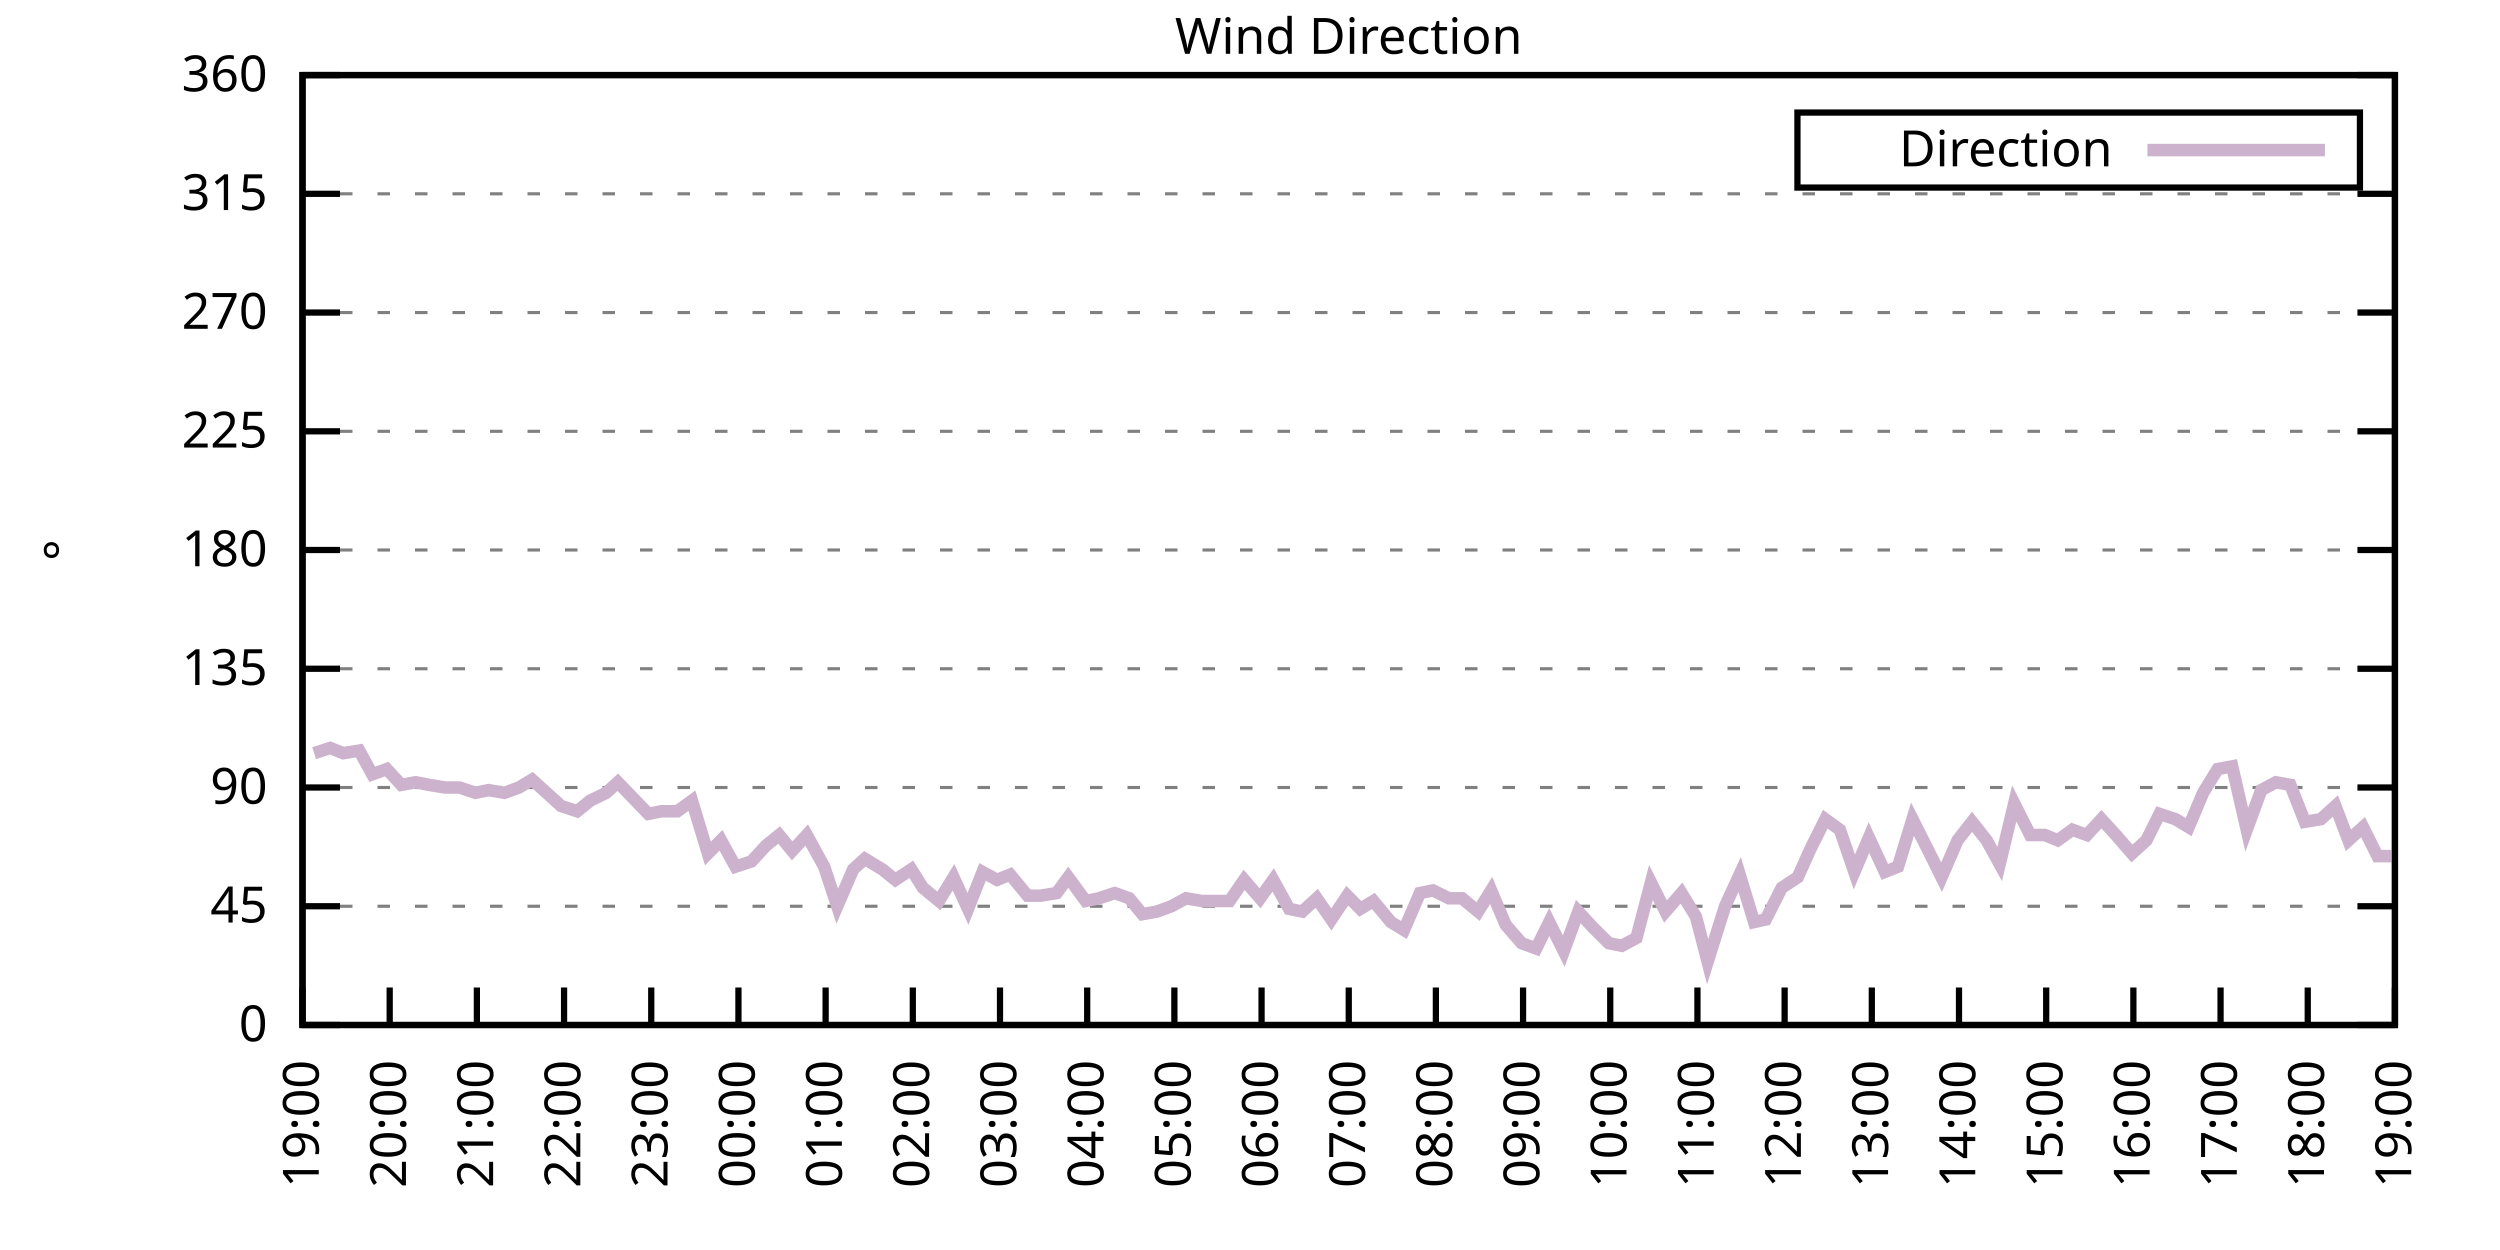
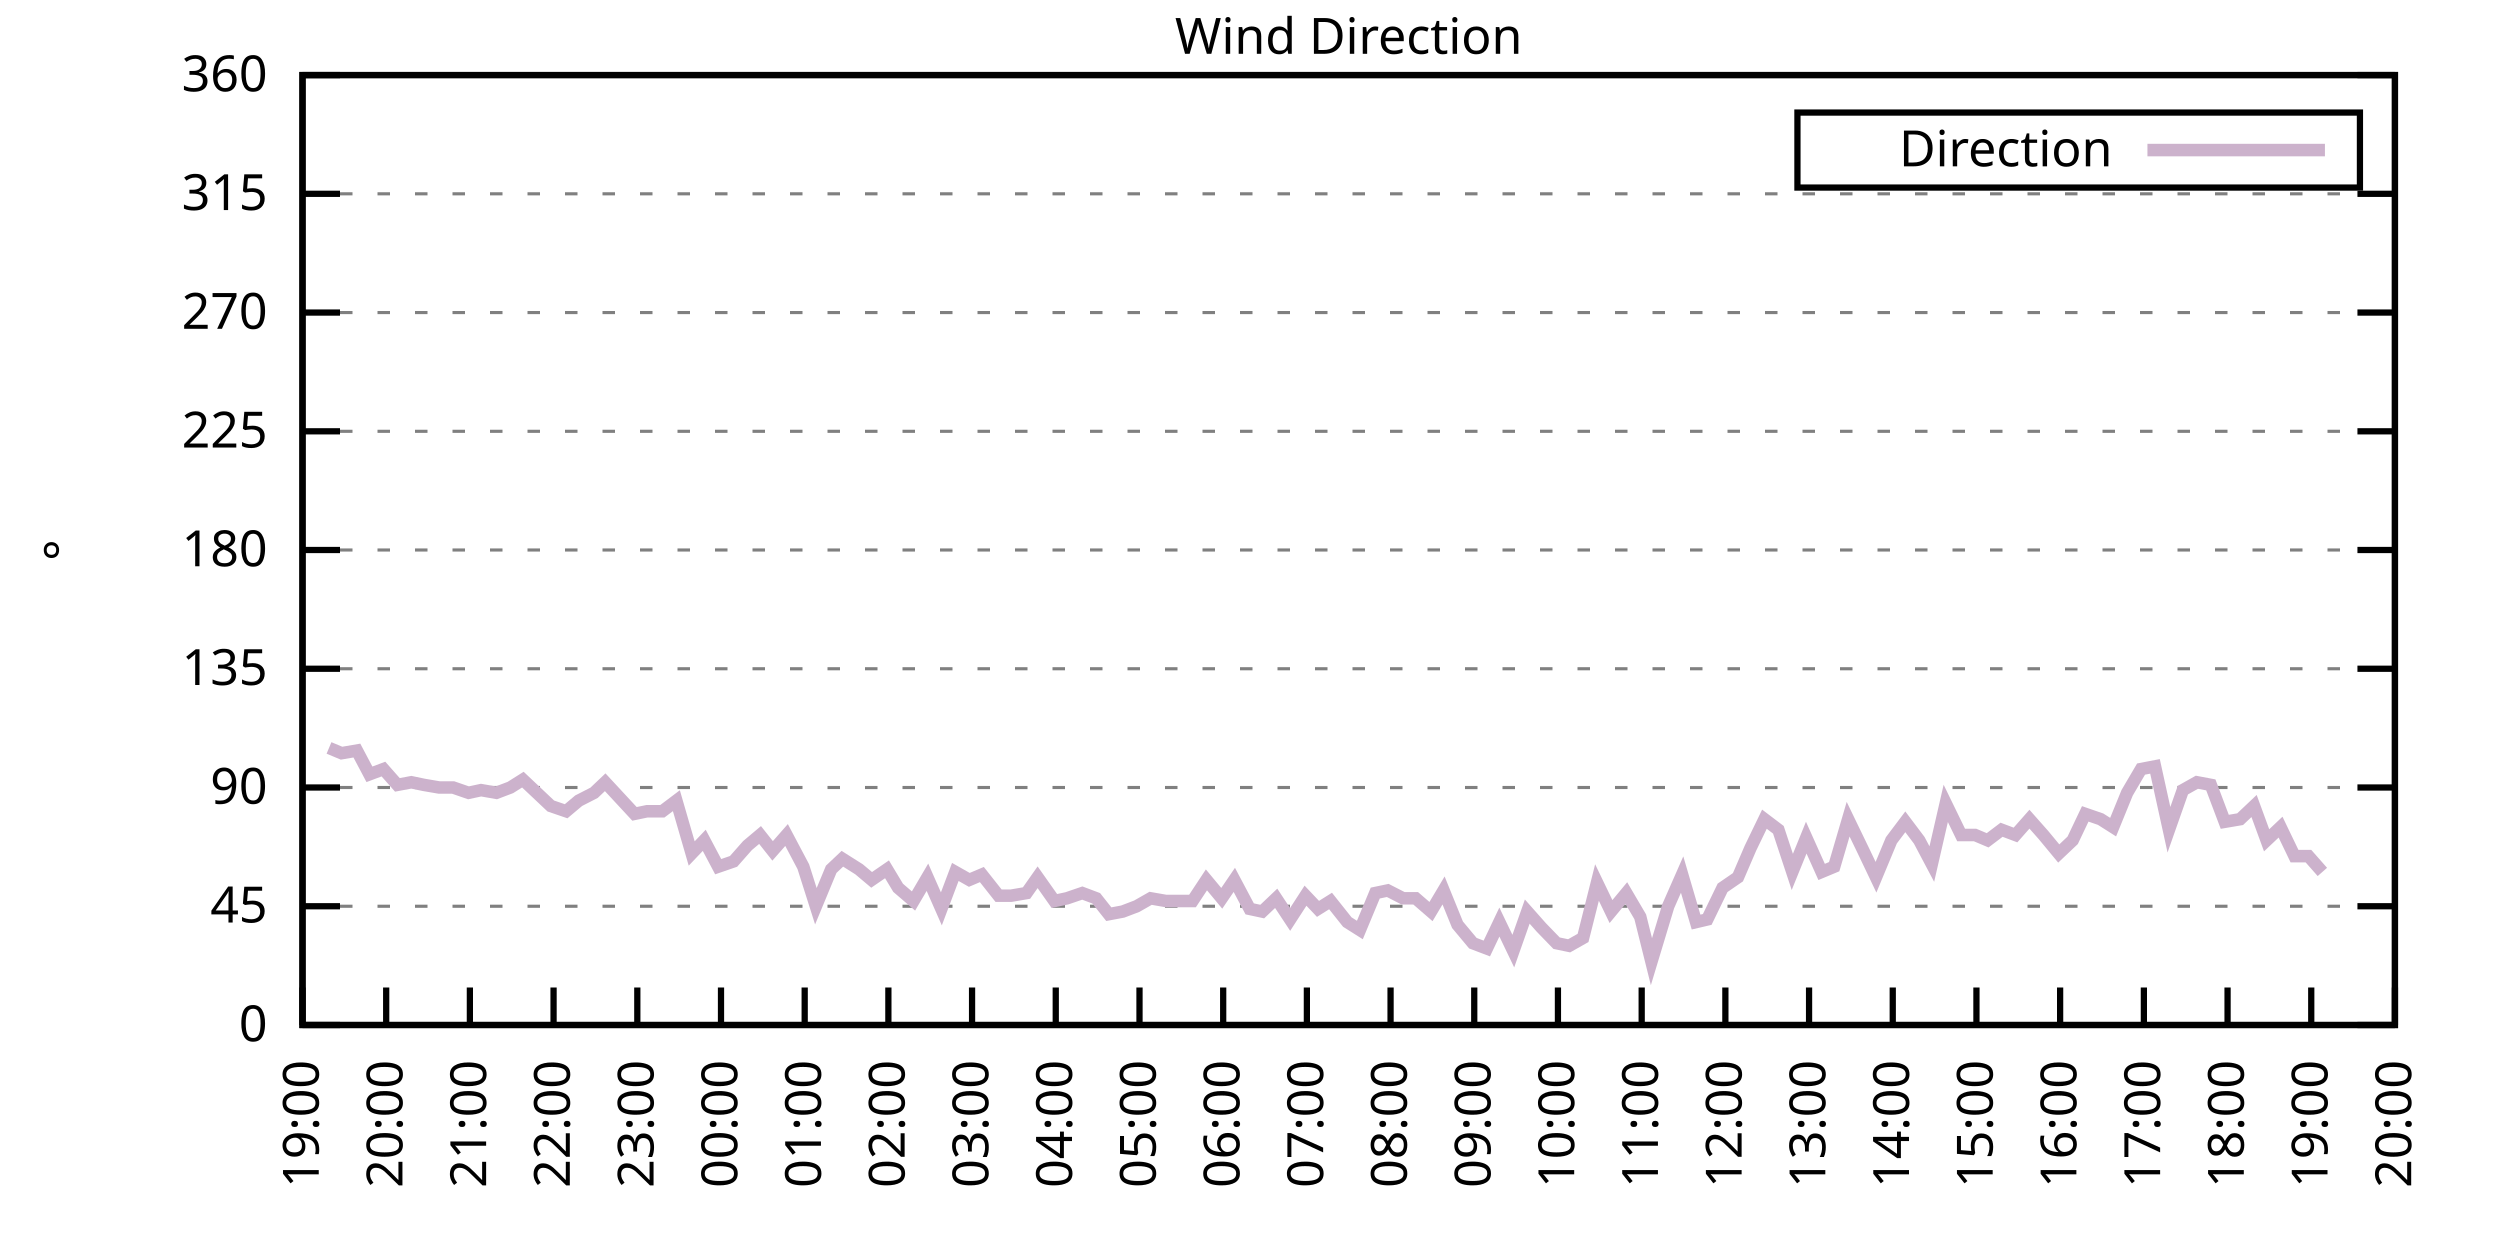
<svg xmlns="http://www.w3.org/2000/svg" xmlns:xlink="http://www.w3.org/1999/xlink" width="400" height="200" viewBox="0 0 400 200">
  <g id="gnuplot_canvas">
    <rect x="0" y="0" width="400" height="200" fill="none" />
    <defs>
      <circle id="gpDot" r="0.5" stroke-width="0.5" stroke="currentColor" />
      <path id="gpPt0" stroke-width="0.333" stroke="currentColor" d="M-1,0 h2 M0,-1 v2" />
      <path id="gpPt1" stroke-width="0.333" stroke="currentColor" d="M-1,-1 L1,1 M1,-1 L-1,1" />
      <path id="gpPt2" stroke-width="0.333" stroke="currentColor" d="M-1,0 L1,0 M0,-1 L0,1 M-1,-1 L1,1 M-1,1 L1,-1" />
      <rect id="gpPt3" stroke-width="0.333" stroke="currentColor" x="-1" y="-1" width="2" height="2" />
      <rect id="gpPt4" stroke-width="0.333" stroke="currentColor" fill="currentColor" x="-1" y="-1" width="2" height="2" />
      <circle id="gpPt5" stroke-width="0.333" stroke="currentColor" cx="0" cy="0" r="1" />
      <use xlink:href="#gpPt5" id="gpPt6" fill="currentColor" stroke="none" />
      <path id="gpPt7" stroke-width="0.333" stroke="currentColor" d="M0,-1.33 L-1.33,0.67 L1.33,0.67 z" />
      <use xlink:href="#gpPt7" id="gpPt8" fill="currentColor" stroke="none" />
      <use xlink:href="#gpPt7" id="gpPt9" stroke="currentColor" transform="rotate(180)" />
      <use xlink:href="#gpPt9" id="gpPt10" fill="currentColor" stroke="none" />
      <use xlink:href="#gpPt3" id="gpPt11" stroke="currentColor" transform="rotate(45)" />
      <use xlink:href="#gpPt11" id="gpPt12" fill="currentColor" stroke="none" />
      <path id="gpPt13" stroke-width="0.333" stroke="currentColor" d="M0,1.330 L1.265,0.411 L0.782,-1.067 L-0.782,-1.076 L-1.265,0.411 z" />
      <use xlink:href="#gpPt13" id="gpPt14" fill="currentColor" stroke="none" />
      <filter id="textbox" filterUnits="objectBoundingBox" x="0" y="0" height="1" width="1">
        <feFlood flood-color="white" flood-opacity="1" result="bgnd" />
        <feComposite in="SourceGraphic" in2="bgnd" operator="atop" />
      </filter>
      <filter id="greybox" filterUnits="objectBoundingBox" x="0" y="0" height="1" width="1">
        <feFlood flood-color="lightgrey" flood-opacity="1" result="grey" />
        <feComposite in="SourceGraphic" in2="grey" operator="atop" />
      </filter>
    </defs>
    <g fill="none" color="white" stroke="currentColor" stroke-width="1.00" stroke-linecap="butt" stroke-linejoin="miter">
</g>
    <g fill="none" color="black" stroke="currentColor" stroke-width="1.00" stroke-linecap="butt" stroke-linejoin="miter">
      <g stroke="none" shape-rendering="crispEdges">
        <polygon fill="rgb(255, 255, 255)" points="48.40,164.00 383.18,164.00 383.18,12.02 48.40,12.02 " />
      </g>
    </g>
    <g fill="none" color="black" stroke="currentColor" stroke-width="1.00" stroke-linecap="butt" stroke-linejoin="miter">
</g>
    <g fill="none" color="black" stroke="black" stroke-width="0.50" stroke-linecap="butt" stroke-linejoin="miter">
</g>
    <g fill="none" color="gray" stroke="currentColor" stroke-width="0.50" stroke-linecap="butt" stroke-linejoin="miter">
      <path stroke="gray" stroke-dasharray="2,4" class="gridline" d="M48.40,164.00 L383.19,164.00  " />
    </g>
    <g fill="none" color="gray" stroke="gray" stroke-width="1.00" stroke-linecap="butt" stroke-linejoin="miter">
</g>
    <g fill="none" color="black" stroke="currentColor" stroke-width="1.00" stroke-linecap="butt" stroke-linejoin="miter">
      <path stroke="black" d="M48.40,164.00 L54.40,164.00 M383.19,164.00 L377.19,164.00  " />
      <g transform="translate(42.80,166.60)" stroke="none" fill="black" font-family="Sans" font-size="8.00" text-anchor="end">
        <text>
          <tspan font-family="Sans"> 0</tspan>
        </text>
      </g>
    </g>
    <g fill="none" color="black" stroke="currentColor" stroke-width="1.00" stroke-linecap="butt" stroke-linejoin="miter">
</g>
    <g fill="none" color="black" stroke="black" stroke-width="0.50" stroke-linecap="butt" stroke-linejoin="miter">
</g>
    <g fill="none" color="gray" stroke="currentColor" stroke-width="0.50" stroke-linecap="butt" stroke-linejoin="miter">
      <path stroke="gray" stroke-dasharray="2,4" class="gridline" d="M48.40,145.00 L383.19,145.00  " />
    </g>
    <g fill="none" color="gray" stroke="gray" stroke-width="1.00" stroke-linecap="butt" stroke-linejoin="miter">
</g>
    <g fill="none" color="black" stroke="currentColor" stroke-width="1.00" stroke-linecap="butt" stroke-linejoin="miter">
      <path stroke="black" d="M48.40,145.00 L54.40,145.00 M383.19,145.00 L377.19,145.00  " />
      <g transform="translate(42.80,147.60)" stroke="none" fill="black" font-family="Sans" font-size="8.00" text-anchor="end">
        <text>
          <tspan font-family="Sans"> 45</tspan>
        </text>
      </g>
    </g>
    <g fill="none" color="black" stroke="currentColor" stroke-width="1.00" stroke-linecap="butt" stroke-linejoin="miter">
</g>
    <g fill="none" color="black" stroke="black" stroke-width="0.50" stroke-linecap="butt" stroke-linejoin="miter">
</g>
    <g fill="none" color="gray" stroke="currentColor" stroke-width="0.50" stroke-linecap="butt" stroke-linejoin="miter">
      <path stroke="gray" stroke-dasharray="2,4" class="gridline" d="M48.40,126.00 L383.19,126.00  " />
    </g>
    <g fill="none" color="gray" stroke="gray" stroke-width="1.00" stroke-linecap="butt" stroke-linejoin="miter">
</g>
    <g fill="none" color="black" stroke="currentColor" stroke-width="1.00" stroke-linecap="butt" stroke-linejoin="miter">
      <path stroke="black" d="M48.40,126.00 L54.40,126.00 M383.19,126.00 L377.19,126.00  " />
      <g transform="translate(42.80,128.60)" stroke="none" fill="black" font-family="Sans" font-size="8.00" text-anchor="end">
        <text>
          <tspan font-family="Sans"> 90</tspan>
        </text>
      </g>
    </g>
    <g fill="none" color="black" stroke="currentColor" stroke-width="1.00" stroke-linecap="butt" stroke-linejoin="miter">
</g>
    <g fill="none" color="black" stroke="black" stroke-width="0.50" stroke-linecap="butt" stroke-linejoin="miter">
</g>
    <g fill="none" color="gray" stroke="currentColor" stroke-width="0.50" stroke-linecap="butt" stroke-linejoin="miter">
      <path stroke="gray" stroke-dasharray="2,4" class="gridline" d="M48.40,107.00 L383.19,107.00  " />
    </g>
    <g fill="none" color="gray" stroke="gray" stroke-width="1.00" stroke-linecap="butt" stroke-linejoin="miter">
</g>
    <g fill="none" color="black" stroke="currentColor" stroke-width="1.00" stroke-linecap="butt" stroke-linejoin="miter">
      <path stroke="black" d="M48.40,107.00 L54.40,107.00 M383.19,107.00 L377.19,107.00  " />
      <g transform="translate(42.80,109.60)" stroke="none" fill="black" font-family="Sans" font-size="8.00" text-anchor="end">
        <text>
          <tspan font-family="Sans"> 135</tspan>
        </text>
      </g>
    </g>
    <g fill="none" color="black" stroke="currentColor" stroke-width="1.00" stroke-linecap="butt" stroke-linejoin="miter">
</g>
    <g fill="none" color="black" stroke="black" stroke-width="0.50" stroke-linecap="butt" stroke-linejoin="miter">
</g>
    <g fill="none" color="gray" stroke="currentColor" stroke-width="0.50" stroke-linecap="butt" stroke-linejoin="miter">
      <path stroke="gray" stroke-dasharray="2,4" class="gridline" d="M48.40,88.00 L383.19,88.00  " />
    </g>
    <g fill="none" color="gray" stroke="gray" stroke-width="1.00" stroke-linecap="butt" stroke-linejoin="miter">
</g>
    <g fill="none" color="black" stroke="currentColor" stroke-width="1.00" stroke-linecap="butt" stroke-linejoin="miter">
      <path stroke="black" d="M48.40,88.00 L54.40,88.00 M383.19,88.00 L377.19,88.00  " />
      <g transform="translate(42.80,90.60)" stroke="none" fill="black" font-family="Sans" font-size="8.00" text-anchor="end">
        <text>
          <tspan font-family="Sans"> 180</tspan>
        </text>
      </g>
    </g>
    <g fill="none" color="black" stroke="currentColor" stroke-width="1.00" stroke-linecap="butt" stroke-linejoin="miter">
</g>
    <g fill="none" color="black" stroke="black" stroke-width="0.50" stroke-linecap="butt" stroke-linejoin="miter">
</g>
    <g fill="none" color="gray" stroke="currentColor" stroke-width="0.50" stroke-linecap="butt" stroke-linejoin="miter">
      <path stroke="gray" stroke-dasharray="2,4" class="gridline" d="M48.40,69.01 L383.19,69.01  " />
    </g>
    <g fill="none" color="gray" stroke="gray" stroke-width="1.00" stroke-linecap="butt" stroke-linejoin="miter">
</g>
    <g fill="none" color="black" stroke="currentColor" stroke-width="1.00" stroke-linecap="butt" stroke-linejoin="miter">
      <path stroke="black" d="M48.40,69.01 L54.40,69.01 M383.19,69.01 L377.19,69.01  " />
      <g transform="translate(42.80,71.61)" stroke="none" fill="black" font-family="Sans" font-size="8.00" text-anchor="end">
        <text>
          <tspan font-family="Sans"> 225</tspan>
        </text>
      </g>
    </g>
    <g fill="none" color="black" stroke="currentColor" stroke-width="1.00" stroke-linecap="butt" stroke-linejoin="miter">
</g>
    <g fill="none" color="black" stroke="black" stroke-width="0.50" stroke-linecap="butt" stroke-linejoin="miter">
</g>
    <g fill="none" color="gray" stroke="currentColor" stroke-width="0.50" stroke-linecap="butt" stroke-linejoin="miter">
      <path stroke="gray" stroke-dasharray="2,4" class="gridline" d="M48.40,50.01 L383.19,50.01  " />
    </g>
    <g fill="none" color="gray" stroke="gray" stroke-width="1.00" stroke-linecap="butt" stroke-linejoin="miter">
</g>
    <g fill="none" color="black" stroke="currentColor" stroke-width="1.00" stroke-linecap="butt" stroke-linejoin="miter">
      <path stroke="black" d="M48.40,50.01 L54.40,50.01 M383.19,50.01 L377.19,50.01  " />
      <g transform="translate(42.80,52.61)" stroke="none" fill="black" font-family="Sans" font-size="8.00" text-anchor="end">
        <text>
          <tspan font-family="Sans"> 270</tspan>
        </text>
      </g>
    </g>
    <g fill="none" color="black" stroke="currentColor" stroke-width="1.00" stroke-linecap="butt" stroke-linejoin="miter">
</g>
    <g fill="none" color="black" stroke="black" stroke-width="0.50" stroke-linecap="butt" stroke-linejoin="miter">
</g>
    <g fill="none" color="gray" stroke="currentColor" stroke-width="0.50" stroke-linecap="butt" stroke-linejoin="miter">
      <path stroke="gray" stroke-dasharray="2,4" class="gridline" d="M48.40,31.01 L383.19,31.01  " />
    </g>
    <g fill="none" color="gray" stroke="gray" stroke-width="1.00" stroke-linecap="butt" stroke-linejoin="miter">
</g>
    <g fill="none" color="black" stroke="currentColor" stroke-width="1.00" stroke-linecap="butt" stroke-linejoin="miter">
      <path stroke="black" d="M48.40,31.01 L54.40,31.01 M383.19,31.01 L377.19,31.01  " />
      <g transform="translate(42.80,33.61)" stroke="none" fill="black" font-family="Sans" font-size="8.00" text-anchor="end">
        <text>
          <tspan font-family="Sans"> 315</tspan>
        </text>
      </g>
    </g>
    <g fill="none" color="black" stroke="currentColor" stroke-width="1.00" stroke-linecap="butt" stroke-linejoin="miter">
</g>
    <g fill="none" color="black" stroke="black" stroke-width="0.50" stroke-linecap="butt" stroke-linejoin="miter">
</g>
    <g fill="none" color="gray" stroke="currentColor" stroke-width="0.50" stroke-linecap="butt" stroke-linejoin="miter">
      <path stroke="gray" stroke-dasharray="2,4" class="gridline" d="M48.40,12.01 L383.19,12.01  " />
    </g>
    <g fill="none" color="gray" stroke="gray" stroke-width="1.00" stroke-linecap="butt" stroke-linejoin="miter">
</g>
    <g fill="none" color="black" stroke="currentColor" stroke-width="1.00" stroke-linecap="butt" stroke-linejoin="miter">
      <path stroke="black" d="M48.40,12.01 L54.40,12.01 M383.19,12.01 L377.19,12.01  " />
      <g transform="translate(42.80,14.61)" stroke="none" fill="black" font-family="Sans" font-size="8.00" text-anchor="end">
        <text>
          <tspan font-family="Sans"> 360</tspan>
        </text>
      </g>
    </g>
    <g fill="none" color="black" stroke="currentColor" stroke-width="1.00" stroke-linecap="butt" stroke-linejoin="miter">
      <path stroke="black" d="M48.40,164.00 L48.40,158.00  " />
      <g transform="translate(51.00,169.60) rotate(270.00)" stroke="none" fill="black" font-family="Sans" font-size="8.00" text-anchor="end">
        <text>
          <tspan font-family="Sans">19:00</tspan>
        </text>
      </g>
    </g>
    <g fill="none" color="black" stroke="currentColor" stroke-width="1.00" stroke-linecap="butt" stroke-linejoin="miter">
-       <path stroke="black" d="M62.35,164.00 L62.35,158.00  " />
-       <g transform="translate(64.95,169.60) rotate(270.00)" stroke="none" fill="black" font-family="Sans" font-size="8.00" text-anchor="end">
+       <path stroke="black" d="M61.79,164.00 L61.79,158.00  " />
+       <g transform="translate(64.39,169.60) rotate(270.00)" stroke="none" fill="black" font-family="Sans" font-size="8.00" text-anchor="end">
        <text>
          <tspan font-family="Sans">20:00</tspan>
        </text>
      </g>
    </g>
    <g fill="none" color="black" stroke="currentColor" stroke-width="1.00" stroke-linecap="butt" stroke-linejoin="miter">
-       <path stroke="black" d="M76.30,164.00 L76.30,158.00  " />
-       <g transform="translate(78.90,169.60) rotate(270.00)" stroke="none" fill="black" font-family="Sans" font-size="8.00" text-anchor="end">
+       <path stroke="black" d="M75.18,164.00 L75.18,158.00  " />
+       <g transform="translate(77.78,169.60) rotate(270.00)" stroke="none" fill="black" font-family="Sans" font-size="8.00" text-anchor="end">
        <text>
          <tspan font-family="Sans">21:00</tspan>
        </text>
      </g>
    </g>
    <g fill="none" color="black" stroke="currentColor" stroke-width="1.00" stroke-linecap="butt" stroke-linejoin="miter">
-       <path stroke="black" d="M90.25,164.00 L90.25,158.00  " />
-       <g transform="translate(92.85,169.60) rotate(270.00)" stroke="none" fill="black" font-family="Sans" font-size="8.00" text-anchor="end">
+       <path stroke="black" d="M88.57,164.00 L88.57,158.00  " />
+       <g transform="translate(91.17,169.60) rotate(270.00)" stroke="none" fill="black" font-family="Sans" font-size="8.00" text-anchor="end">
        <text>
          <tspan font-family="Sans">22:00</tspan>
        </text>
      </g>
    </g>
    <g fill="none" color="black" stroke="currentColor" stroke-width="1.00" stroke-linecap="butt" stroke-linejoin="miter">
-       <path stroke="black" d="M104.20,164.00 L104.20,158.00  " />
-       <g transform="translate(106.80,169.60) rotate(270.00)" stroke="none" fill="black" font-family="Sans" font-size="8.00" text-anchor="end">
+       <path stroke="black" d="M101.97,164.00 L101.97,158.00  " />
+       <g transform="translate(104.57,169.60) rotate(270.00)" stroke="none" fill="black" font-family="Sans" font-size="8.00" text-anchor="end">
        <text>
          <tspan font-family="Sans">23:00</tspan>
        </text>
      </g>
    </g>
    <g fill="none" color="black" stroke="currentColor" stroke-width="1.00" stroke-linecap="butt" stroke-linejoin="miter">
-       <path stroke="black" d="M118.15,164.00 L118.15,158.00  " />
-       <g transform="translate(120.75,169.60) rotate(270.00)" stroke="none" fill="black" font-family="Sans" font-size="8.00" text-anchor="end">
+       <path stroke="black" d="M115.36,164.00 L115.36,158.00  " />
+       <g transform="translate(117.96,169.60) rotate(270.00)" stroke="none" fill="black" font-family="Sans" font-size="8.00" text-anchor="end">
        <text>
          <tspan font-family="Sans">00:00</tspan>
        </text>
      </g>
    </g>
    <g fill="none" color="black" stroke="currentColor" stroke-width="1.00" stroke-linecap="butt" stroke-linejoin="miter">
-       <path stroke="black" d="M132.10,164.00 L132.10,158.00  " />
-       <g transform="translate(134.70,169.60) rotate(270.00)" stroke="none" fill="black" font-family="Sans" font-size="8.00" text-anchor="end">
+       <path stroke="black" d="M128.75,164.00 L128.75,158.00  " />
+       <g transform="translate(131.35,169.60) rotate(270.00)" stroke="none" fill="black" font-family="Sans" font-size="8.00" text-anchor="end">
        <text>
          <tspan font-family="Sans">01:00</tspan>
        </text>
      </g>
    </g>
    <g fill="none" color="black" stroke="currentColor" stroke-width="1.00" stroke-linecap="butt" stroke-linejoin="miter">
-       <path stroke="black" d="M146.05,164.00 L146.05,158.00  " />
-       <g transform="translate(148.65,169.60) rotate(270.00)" stroke="none" fill="black" font-family="Sans" font-size="8.00" text-anchor="end">
+       <path stroke="black" d="M142.14,164.00 L142.14,158.00  " />
+       <g transform="translate(144.74,169.60) rotate(270.00)" stroke="none" fill="black" font-family="Sans" font-size="8.00" text-anchor="end">
        <text>
          <tspan font-family="Sans">02:00</tspan>
        </text>
      </g>
    </g>
    <g fill="none" color="black" stroke="currentColor" stroke-width="1.00" stroke-linecap="butt" stroke-linejoin="miter">
-       <path stroke="black" d="M160.00,164.00 L160.00,158.00  " />
-       <g transform="translate(162.60,169.60) rotate(270.00)" stroke="none" fill="black" font-family="Sans" font-size="8.00" text-anchor="end">
+       <path stroke="black" d="M155.53,164.00 L155.53,158.00  " />
+       <g transform="translate(158.13,169.60) rotate(270.00)" stroke="none" fill="black" font-family="Sans" font-size="8.00" text-anchor="end">
        <text>
          <tspan font-family="Sans">03:00</tspan>
        </text>
      </g>
    </g>
    <g fill="none" color="black" stroke="currentColor" stroke-width="1.00" stroke-linecap="butt" stroke-linejoin="miter">
-       <path stroke="black" d="M173.95,164.00 L173.95,158.00  " />
-       <g transform="translate(176.55,169.60) rotate(270.00)" stroke="none" fill="black" font-family="Sans" font-size="8.00" text-anchor="end">
+       <path stroke="black" d="M168.92,164.00 L168.92,158.00  " />
+       <g transform="translate(171.52,169.60) rotate(270.00)" stroke="none" fill="black" font-family="Sans" font-size="8.00" text-anchor="end">
        <text>
          <tspan font-family="Sans">04:00</tspan>
        </text>
      </g>
    </g>
    <g fill="none" color="black" stroke="currentColor" stroke-width="1.00" stroke-linecap="butt" stroke-linejoin="miter">
-       <path stroke="black" d="M187.90,164.00 L187.90,158.00  " />
-       <g transform="translate(190.50,169.60) rotate(270.00)" stroke="none" fill="black" font-family="Sans" font-size="8.00" text-anchor="end">
+       <path stroke="black" d="M182.32,164.00 L182.32,158.00  " />
+       <g transform="translate(184.92,169.60) rotate(270.00)" stroke="none" fill="black" font-family="Sans" font-size="8.00" text-anchor="end">
        <text>
          <tspan font-family="Sans">05:00</tspan>
        </text>
      </g>
    </g>
    <g fill="none" color="black" stroke="currentColor" stroke-width="1.00" stroke-linecap="butt" stroke-linejoin="miter">
-       <path stroke="black" d="M201.85,164.00 L201.85,158.00  " />
-       <g transform="translate(204.45,169.60) rotate(270.00)" stroke="none" fill="black" font-family="Sans" font-size="8.00" text-anchor="end">
+       <path stroke="black" d="M195.71,164.00 L195.71,158.00  " />
+       <g transform="translate(198.31,169.60) rotate(270.00)" stroke="none" fill="black" font-family="Sans" font-size="8.00" text-anchor="end">
        <text>
          <tspan font-family="Sans">06:00</tspan>
        </text>
      </g>
    </g>
    <g fill="none" color="black" stroke="currentColor" stroke-width="1.00" stroke-linecap="butt" stroke-linejoin="miter">
-       <path stroke="black" d="M215.80,164.00 L215.80,158.00  " />
-       <g transform="translate(218.40,169.60) rotate(270.00)" stroke="none" fill="black" font-family="Sans" font-size="8.00" text-anchor="end">
+       <path stroke="black" d="M209.10,164.00 L209.10,158.00  " />
+       <g transform="translate(211.70,169.60) rotate(270.00)" stroke="none" fill="black" font-family="Sans" font-size="8.00" text-anchor="end">
        <text>
          <tspan font-family="Sans">07:00</tspan>
        </text>
      </g>
    </g>
    <g fill="none" color="black" stroke="currentColor" stroke-width="1.00" stroke-linecap="butt" stroke-linejoin="miter">
-       <path stroke="black" d="M229.74,164.00 L229.74,158.00  " />
-       <g transform="translate(232.34,169.60) rotate(270.00)" stroke="none" fill="black" font-family="Sans" font-size="8.00" text-anchor="end">
+       <path stroke="black" d="M222.49,164.00 L222.49,158.00  " />
+       <g transform="translate(225.09,169.60) rotate(270.00)" stroke="none" fill="black" font-family="Sans" font-size="8.00" text-anchor="end">
        <text>
          <tspan font-family="Sans">08:00</tspan>
        </text>
      </g>
    </g>
    <g fill="none" color="black" stroke="currentColor" stroke-width="1.00" stroke-linecap="butt" stroke-linejoin="miter">
-       <path stroke="black" d="M243.69,164.00 L243.69,158.00  " />
-       <g transform="translate(246.29,169.60) rotate(270.00)" stroke="none" fill="black" font-family="Sans" font-size="8.00" text-anchor="end">
+       <path stroke="black" d="M235.88,164.00 L235.88,158.00  " />
+       <g transform="translate(238.48,169.60) rotate(270.00)" stroke="none" fill="black" font-family="Sans" font-size="8.00" text-anchor="end">
        <text>
          <tspan font-family="Sans">09:00</tspan>
        </text>
      </g>
    </g>
    <g fill="none" color="black" stroke="currentColor" stroke-width="1.00" stroke-linecap="butt" stroke-linejoin="miter">
-       <path stroke="black" d="M257.64,164.00 L257.64,158.00  " />
-       <g transform="translate(260.24,169.60) rotate(270.00)" stroke="none" fill="black" font-family="Sans" font-size="8.00" text-anchor="end">
+       <path stroke="black" d="M249.27,164.00 L249.27,158.00  " />
+       <g transform="translate(251.87,169.60) rotate(270.00)" stroke="none" fill="black" font-family="Sans" font-size="8.00" text-anchor="end">
        <text>
          <tspan font-family="Sans">10:00</tspan>
        </text>
      </g>
    </g>
    <g fill="none" color="black" stroke="currentColor" stroke-width="1.00" stroke-linecap="butt" stroke-linejoin="miter">
-       <path stroke="black" d="M271.59,164.00 L271.59,158.00  " />
-       <g transform="translate(274.19,169.60) rotate(270.00)" stroke="none" fill="black" font-family="Sans" font-size="8.00" text-anchor="end">
+       <path stroke="black" d="M262.67,164.00 L262.67,158.00  " />
+       <g transform="translate(265.27,169.60) rotate(270.00)" stroke="none" fill="black" font-family="Sans" font-size="8.00" text-anchor="end">
        <text>
          <tspan font-family="Sans">11:00</tspan>
        </text>
      </g>
    </g>
    <g fill="none" color="black" stroke="currentColor" stroke-width="1.00" stroke-linecap="butt" stroke-linejoin="miter">
-       <path stroke="black" d="M285.54,164.00 L285.54,158.00  " />
-       <g transform="translate(288.14,169.60) rotate(270.00)" stroke="none" fill="black" font-family="Sans" font-size="8.00" text-anchor="end">
+       <path stroke="black" d="M276.06,164.00 L276.06,158.00  " />
+       <g transform="translate(278.66,169.60) rotate(270.00)" stroke="none" fill="black" font-family="Sans" font-size="8.00" text-anchor="end">
        <text>
          <tspan font-family="Sans">12:00</tspan>
        </text>
      </g>
    </g>
    <g fill="none" color="black" stroke="currentColor" stroke-width="1.00" stroke-linecap="butt" stroke-linejoin="miter">
-       <path stroke="black" d="M299.49,164.00 L299.49,158.00  " />
-       <g transform="translate(302.09,169.60) rotate(270.00)" stroke="none" fill="black" font-family="Sans" font-size="8.00" text-anchor="end">
+       <path stroke="black" d="M289.45,164.00 L289.45,158.00  " />
+       <g transform="translate(292.05,169.60) rotate(270.00)" stroke="none" fill="black" font-family="Sans" font-size="8.00" text-anchor="end">
        <text>
          <tspan font-family="Sans">13:00</tspan>
        </text>
      </g>
    </g>
    <g fill="none" color="black" stroke="currentColor" stroke-width="1.00" stroke-linecap="butt" stroke-linejoin="miter">
-       <path stroke="black" d="M313.44,164.00 L313.44,158.00  " />
-       <g transform="translate(316.04,169.60) rotate(270.00)" stroke="none" fill="black" font-family="Sans" font-size="8.00" text-anchor="end">
+       <path stroke="black" d="M302.84,164.00 L302.84,158.00  " />
+       <g transform="translate(305.44,169.60) rotate(270.00)" stroke="none" fill="black" font-family="Sans" font-size="8.00" text-anchor="end">
        <text>
          <tspan font-family="Sans">14:00</tspan>
        </text>
      </g>
    </g>
    <g fill="none" color="black" stroke="currentColor" stroke-width="1.00" stroke-linecap="butt" stroke-linejoin="miter">
-       <path stroke="black" d="M327.39,164.00 L327.39,158.00  " />
-       <g transform="translate(329.99,169.60) rotate(270.00)" stroke="none" fill="black" font-family="Sans" font-size="8.00" text-anchor="end">
+       <path stroke="black" d="M316.23,164.00 L316.23,158.00  " />
+       <g transform="translate(318.83,169.60) rotate(270.00)" stroke="none" fill="black" font-family="Sans" font-size="8.00" text-anchor="end">
        <text>
          <tspan font-family="Sans">15:00</tspan>
        </text>
      </g>
    </g>
    <g fill="none" color="black" stroke="currentColor" stroke-width="1.00" stroke-linecap="butt" stroke-linejoin="miter">
-       <path stroke="black" d="M341.34,164.00 L341.34,158.00  " />
-       <g transform="translate(343.94,169.60) rotate(270.00)" stroke="none" fill="black" font-family="Sans" font-size="8.00" text-anchor="end">
+       <path stroke="black" d="M329.62,164.00 L329.62,158.00  " />
+       <g transform="translate(332.22,169.60) rotate(270.00)" stroke="none" fill="black" font-family="Sans" font-size="8.00" text-anchor="end">
        <text>
          <tspan font-family="Sans">16:00</tspan>
        </text>
      </g>
    </g>
    <g fill="none" color="black" stroke="currentColor" stroke-width="1.00" stroke-linecap="butt" stroke-linejoin="miter">
-       <path stroke="black" d="M355.29,164.00 L355.29,158.00  " />
-       <g transform="translate(357.89,169.60) rotate(270.00)" stroke="none" fill="black" font-family="Sans" font-size="8.00" text-anchor="end">
+       <path stroke="black" d="M343.02,164.00 L343.02,158.00  " />
+       <g transform="translate(345.62,169.60) rotate(270.00)" stroke="none" fill="black" font-family="Sans" font-size="8.00" text-anchor="end">
        <text>
          <tspan font-family="Sans">17:00</tspan>
        </text>
      </g>
    </g>
    <g fill="none" color="black" stroke="currentColor" stroke-width="1.00" stroke-linecap="butt" stroke-linejoin="miter">
-       <path stroke="black" d="M369.24,164.00 L369.24,158.00  " />
-       <g transform="translate(371.84,169.60) rotate(270.00)" stroke="none" fill="black" font-family="Sans" font-size="8.00" text-anchor="end">
+       <path stroke="black" d="M356.41,164.00 L356.41,158.00  " />
+       <g transform="translate(359.01,169.60) rotate(270.00)" stroke="none" fill="black" font-family="Sans" font-size="8.00" text-anchor="end">
        <text>
          <tspan font-family="Sans">18:00</tspan>
+         </text>
+       </g>
+     </g>
+     <g fill="none" color="black" stroke="currentColor" stroke-width="1.00" stroke-linecap="butt" stroke-linejoin="miter">
+       <path stroke="black" d="M369.80,164.00 L369.80,158.00  " />
+       <g transform="translate(372.40,169.60) rotate(270.00)" stroke="none" fill="black" font-family="Sans" font-size="8.00" text-anchor="end">
+         <text>
+           <tspan font-family="Sans">19:00</tspan>
        </text>
      </g>
    </g>
    <g fill="none" color="black" stroke="currentColor" stroke-width="1.00" stroke-linecap="butt" stroke-linejoin="miter">
      <path stroke="black" d="M383.19,164.00 L383.19,158.00  " />
      <g transform="translate(385.79,169.60) rotate(270.00)" stroke="none" fill="black" font-family="Sans" font-size="8.00" text-anchor="end">
        <text>
-           <tspan font-family="Sans">19:00</tspan>
+           <tspan font-family="Sans">20:00</tspan>
        </text>
      </g>
    </g>
    <g fill="none" color="black" stroke="currentColor" stroke-width="1.00" stroke-linecap="butt" stroke-linejoin="miter">
</g>
    <g fill="none" color="black" stroke="currentColor" stroke-width="1.00" stroke-linecap="butt" stroke-linejoin="miter">
      <path stroke="black" d="M48.40,12.01 L48.40,164.00 L383.19,164.00 L383.19,12.01 L48.40,12.01 Z  " />
    </g>
    <g fill="none" color="black" stroke="currentColor" stroke-width="1.00" stroke-linecap="butt" stroke-linejoin="miter">
</g>
    <g fill="none" color="black" stroke="currentColor" stroke-width="1.00" stroke-linecap="butt" stroke-linejoin="miter">
      <path stroke="black" d="M287.59,30.01 L287.59,18.01 L377.59,18.01 L377.59,30.01 L287.59,30.01 Z  " />
    </g>
    <g id="Wind_direction_plot_1">
      <g fill="none" color="white" stroke="black" stroke-width="2.00" stroke-linecap="butt" stroke-linejoin="miter">
</g>
      <g fill="none" color="black" stroke="currentColor" stroke-width="2.00" stroke-linecap="butt" stroke-linejoin="miter">
        <g transform="translate(337.99,26.61)" stroke="none" fill="black" font-family="Sans" font-size="8.00" text-anchor="end">
          <text>
            <tspan font-family="Sans">Direction</tspan>
          </text>
        </g>
      </g>
      <g fill="none" color="black" stroke="currentColor" stroke-width="2.00" stroke-linecap="butt" stroke-linejoin="miter">
-         <path stroke="rgb(204, 178, 204)" d="M343.59,24.01 L371.99,24.01 M50.26,120.51 L52.82,119.67 L54.91,120.51 L57.47,120.09 L59.56,123.89 L61.88,123.05   L64.21,125.58 L66.53,125.16 L68.63,125.58 L71.18,126.00 L73.51,126.00 L76.07,126.85 L78.16,126.42 L80.72,126.85   L83.04,126.00 L85.13,124.74 L89.78,128.96 L92.34,129.80 L94.43,128.11 L96.99,126.85 L98.85,125.16 L103.73,130.22   L105.83,129.80 L108.38,129.80 L110.71,128.11 L113.27,136.56 L115.36,134.45 L117.68,138.67 L120.24,137.82 L122.57,135.29   L124.66,133.60 L126.75,136.14 L129.08,133.60 L131.87,138.67 L133.96,145.00 L136.51,139.09 L138.37,137.40 L141.16,139.09   L143.26,140.78 L145.81,139.09 L147.67,142.05 L150.23,144.16 L152.56,140.36 L154.88,145.42 L157.21,139.51 L159.53,140.78   L161.62,139.93 L164.41,143.31 L166.51,143.31 L169.06,142.89 L170.92,140.36 L173.71,144.16 L175.81,143.73 L178.36,142.89   L180.69,143.73 L182.78,146.27 L185.11,145.85 L187.43,145.00 L189.76,143.73 L192.31,144.16 L194.41,144.16 L196.73,144.16   L199.06,140.78 L201.61,143.73 L203.71,140.78 L206.26,145.42 L208.36,145.85 L210.68,143.73 L213.01,147.11 L215.56,143.31   L217.65,145.42 L219.75,144.16 L222.54,147.53 L224.63,148.80 L227.19,142.89 L229.28,142.47 L231.84,143.73 L233.93,143.73   L236.49,145.85 L238.58,142.47 L240.90,147.96 L243.46,150.91 L245.79,151.76 L247.88,147.53 L250.20,152.18 L252.53,145.85   L254.85,148.38 L257.41,150.91 L259.50,151.33 L261.83,150.07 L264.15,141.20 L266.48,145.85 L269.04,142.89 L271.36,146.69   L273.22,153.87 L276.01,145.00 L278.34,139.93 L280.66,147.53 L282.52,147.11 L285.08,142.05 L287.64,140.36 L289.73,135.71   L292.05,131.07 L294.38,132.76 L296.70,139.51 L299.03,134.02 L301.58,139.51 L303.68,138.67 L306.00,131.07 L308.56,136.14   L310.65,140.36 L313.21,134.45 L315.53,131.49 L317.86,134.45 L319.95,138.25 L322.28,128.54 L324.83,133.60 L327.16,133.60   L329.25,134.45 L331.58,132.76 L333.90,133.60 L336.23,131.07 L338.55,133.60 L341.11,136.56 L343.43,134.45 L345.53,130.22   L348.08,131.07 L350.18,132.34 L352.50,126.85 L354.83,123.05 L357.15,122.62 L359.48,132.76 L361.80,126.42 L364.13,125.16   L366.45,125.58 L368.78,131.49 L371.33,131.07 L373.66,128.96 L375.75,134.45 L378.08,132.34 L380.40,136.98 L382.73,136.98    " />
+         <path stroke="rgb(204, 178, 204)" d="M343.59,24.01 L371.99,24.01 M52.64,119.67 L54.65,120.51 L57.10,120.09 L59.11,123.89 L61.35,123.05 L63.58,125.58   L65.81,125.16 L67.82,125.58 L70.27,126.00 L72.50,126.00 L74.96,126.85 L76.97,126.42 L79.42,126.85 L81.66,126.00   L83.66,124.74 L88.13,128.96 L90.58,129.80 L92.59,128.11 L95.05,126.85 L96.83,125.16 L101.52,130.22 L103.53,129.80   L105.98,129.80 L108.22,128.11 L110.67,136.56 L112.68,134.45 L114.91,138.67 L117.37,137.82 L119.60,135.29 L121.61,133.60   L123.62,136.14 L125.85,133.60 L128.53,138.67 L130.54,145.00 L132.99,139.09 L134.78,137.40 L137.45,139.09 L139.46,140.78   L141.92,139.09 L143.70,142.05 L146.16,144.16 L148.39,140.36 L150.62,145.42 L152.85,139.51 L155.09,140.78 L157.10,139.93   L159.77,143.31 L161.78,143.31 L164.24,142.89 L166.02,140.36 L168.70,144.16 L170.71,143.73 L173.17,142.89 L175.40,143.73   L177.41,146.27 L179.64,145.85 L181.87,145.00 L184.10,143.73 L186.56,144.16 L188.57,144.16 L190.80,144.16 L193.03,140.78   L195.48,143.73 L197.49,140.78 L199.95,145.42 L201.96,145.85 L204.19,143.73 L206.42,147.11 L208.88,143.31 L210.88,145.42   L212.89,144.16 L215.57,147.53 L217.58,148.80 L220.04,142.89 L222.04,142.47 L224.50,143.73 L226.51,143.73 L228.96,145.85   L230.97,142.47 L233.20,147.96 L235.66,150.91 L237.89,151.76 L239.90,147.53 L242.13,152.18 L244.36,145.85 L246.60,148.38   L249.05,150.91 L251.06,151.33 L253.29,150.07 L255.52,141.20 L257.76,145.85 L260.21,142.89 L262.44,146.69 L264.23,153.87   L266.91,145.00 L269.14,139.93 L271.37,147.53 L273.16,147.11 L275.61,142.05 L278.07,140.36 L280.07,135.71 L282.31,131.07   L284.54,132.76 L286.77,139.51 L289.00,134.02 L291.46,139.51 L293.47,138.67 L295.70,131.07 L298.15,136.14 L300.16,140.36   L302.62,134.45 L304.85,131.49 L307.08,134.45 L309.09,138.25 L311.32,128.54 L313.78,133.60 L316.01,133.60 L318.02,134.45   L320.25,132.76 L322.48,133.60 L324.71,131.07 L326.95,133.60 L329.40,136.56 L331.63,134.45 L333.64,130.22 L336.10,131.07   L338.10,132.34 L340.34,126.85 L342.57,123.05 L344.80,122.62 L347.03,132.76 L349.26,126.42 L351.50,125.16 L353.73,125.58   L355.96,131.49 L358.42,131.07 L360.65,128.96 L362.66,134.45 L364.89,132.34 L367.12,136.98 L369.35,136.98 L371.58,139.51    " />
      </g>
    </g>
    <g fill="none" color="black" stroke="currentColor" stroke-width="2.00" stroke-linecap="butt" stroke-linejoin="miter">
</g>
    <g fill="none" color="black" stroke="black" stroke-width="1.00" stroke-linecap="butt" stroke-linejoin="miter">
</g>
    <g fill="none" color="black" stroke="currentColor" stroke-width="1.00" stroke-linecap="butt" stroke-linejoin="miter">
      <path stroke="black" d="M48.40,12.01 L48.40,164.00 L383.19,164.00 L383.19,12.01 L48.40,12.01 Z  " />
      <g transform="translate(12.80,88.01) rotate(270.00)" stroke="none" fill="black" font-family="Sans" font-size="8.00" text-anchor="middle">
        <text>
          <tspan font-family="Sans">°</tspan>
        </text>
      </g>
    </g>
    <g fill="none" color="black" stroke="currentColor" stroke-width="1.00" stroke-linecap="butt" stroke-linejoin="miter">
</g>
    <g fill="none" color="black" stroke="currentColor" stroke-width="1.00" stroke-linecap="butt" stroke-linejoin="miter">
      <g transform="translate(215.79,8.61)" stroke="none" fill="black" font-family="Sans" font-size="8.00" text-anchor="middle">
        <text>
          <tspan font-family="Sans">Wind Direction</tspan>
        </text>
      </g>
    </g>
    <g fill="none" color="black" stroke="currentColor" stroke-width="1.00" stroke-linecap="butt" stroke-linejoin="miter">
</g>
  </g>
</svg>
